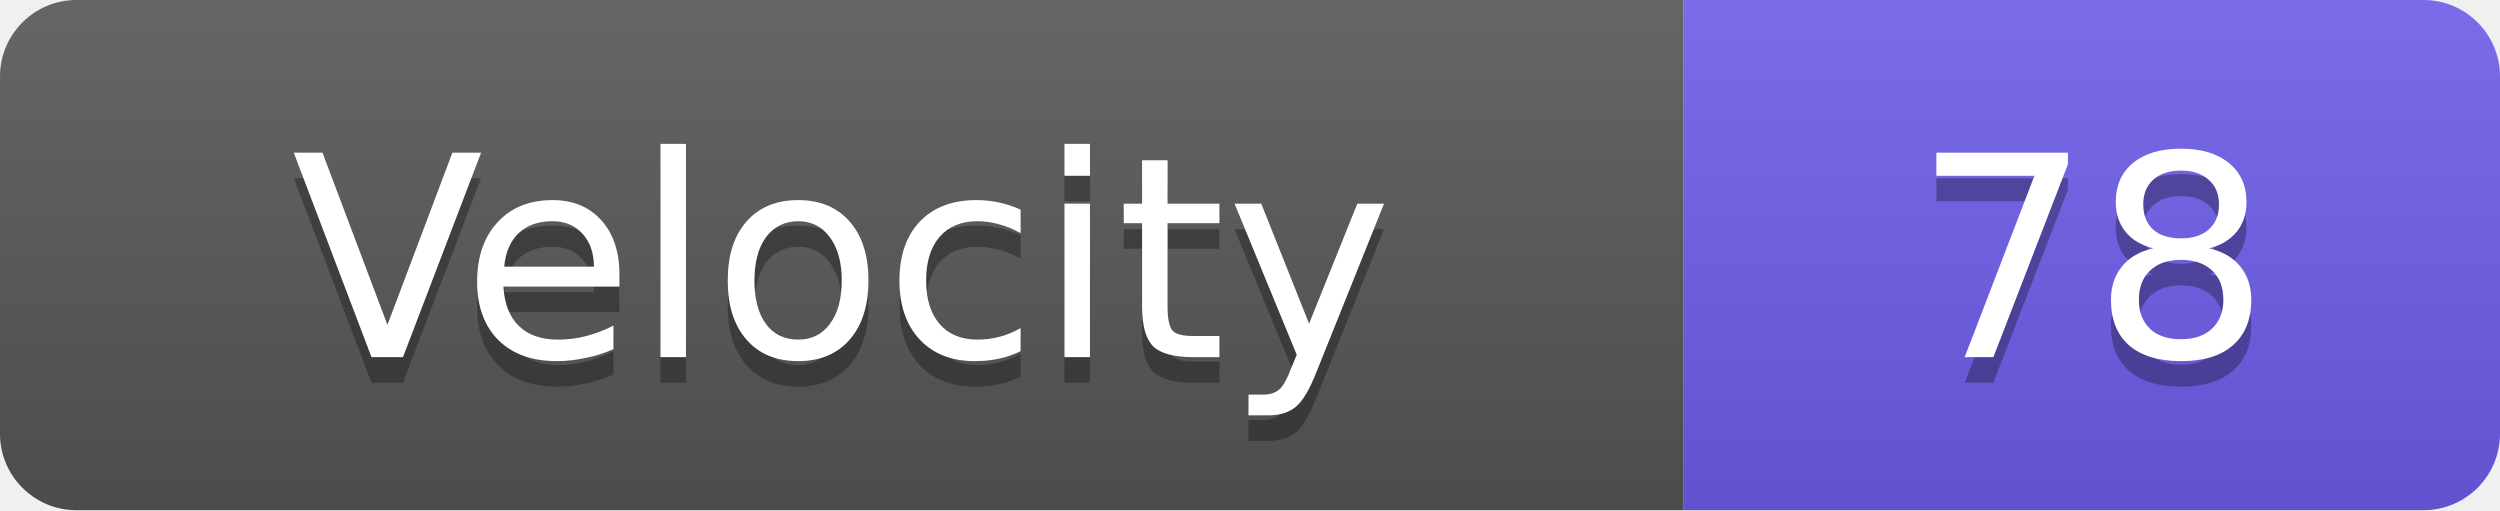
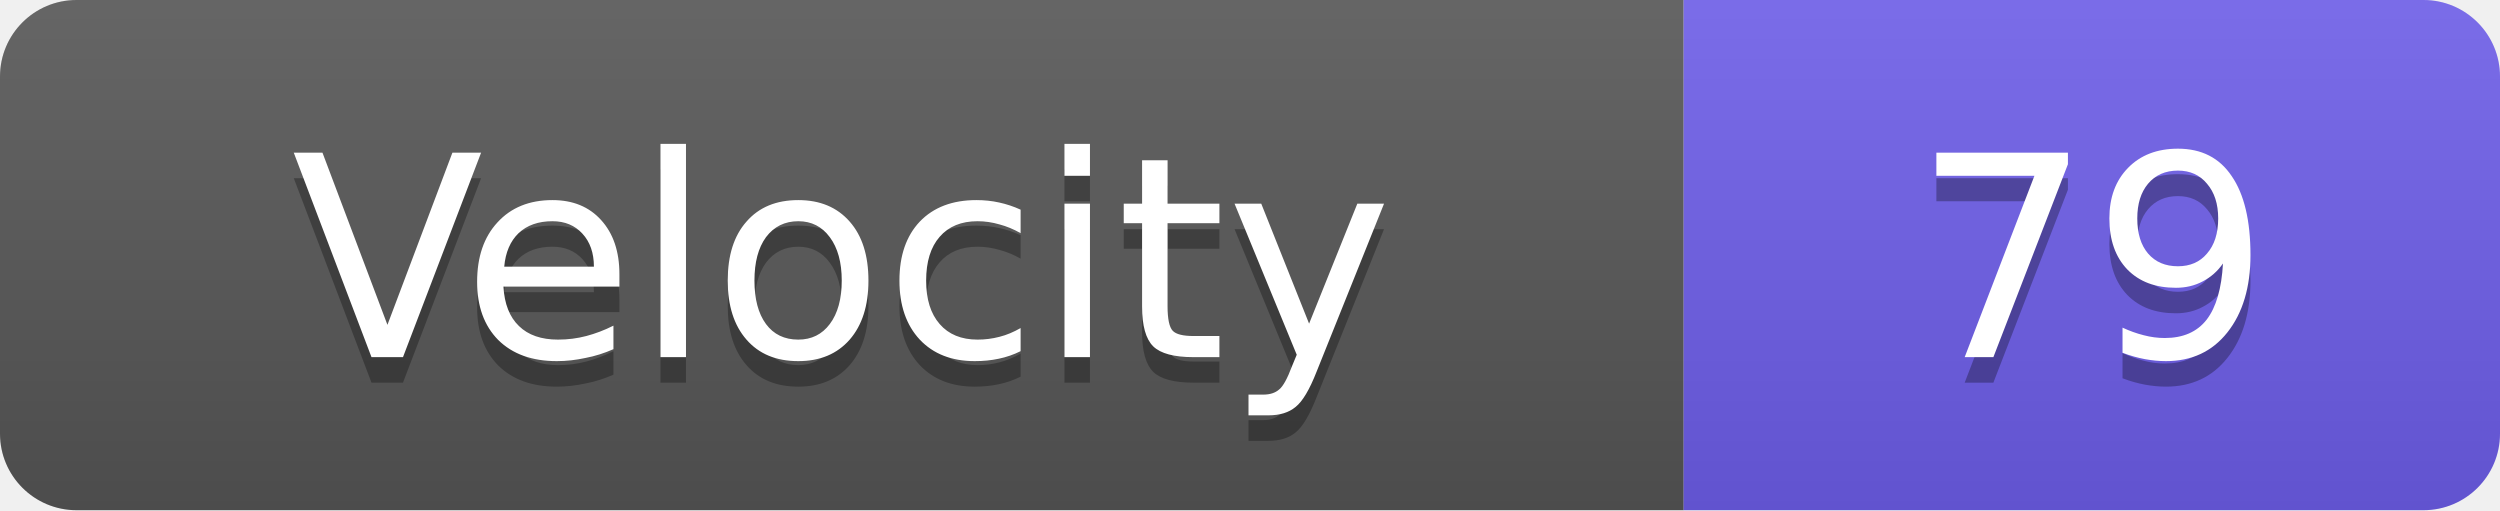
<svg xmlns="http://www.w3.org/2000/svg" width="98" height="20">
  <linearGradient id="s" x2="0" y2="100%">
    <stop offset="0" stop-color="#fff" stop-opacity=".1" />
    <stop offset="1" stop-opacity=".1" />
  </linearGradient>
  <clipPath id="r">
    <rect width="98" height="20" rx="3" fill="#fff" />
  </clipPath>
  <g clip-path="url(#r)">
    <rect width="66" height="20" fill="#555" />
    <rect x="66" width="32" height="20" fill="#6c5ce7" />
    <rect width="98" height="20" fill="url(#s)" />
  </g>
  <g fill="#fff" text-anchor="middle" font-family="Verdana,Geneva,DejaVu Sans,sans-serif" text-rendering="geometricPrecision" font-size="11">
    <text x="33.0" y="15" fill="#010101" fill-opacity=".3">Velocity</text>
    <text x="33.0" y="14">Velocity</text>
-     <text x="82.0" y="15" fill="#010101" fill-opacity=".3">78</text>
-     <text x="82.0" y="14">78</text>
+     <text x="82.0" y="15" fill="#010101" fill-opacity=".3">79</text>
+     <text x="82.0" y="14">79</text>
  </g>
</svg>
